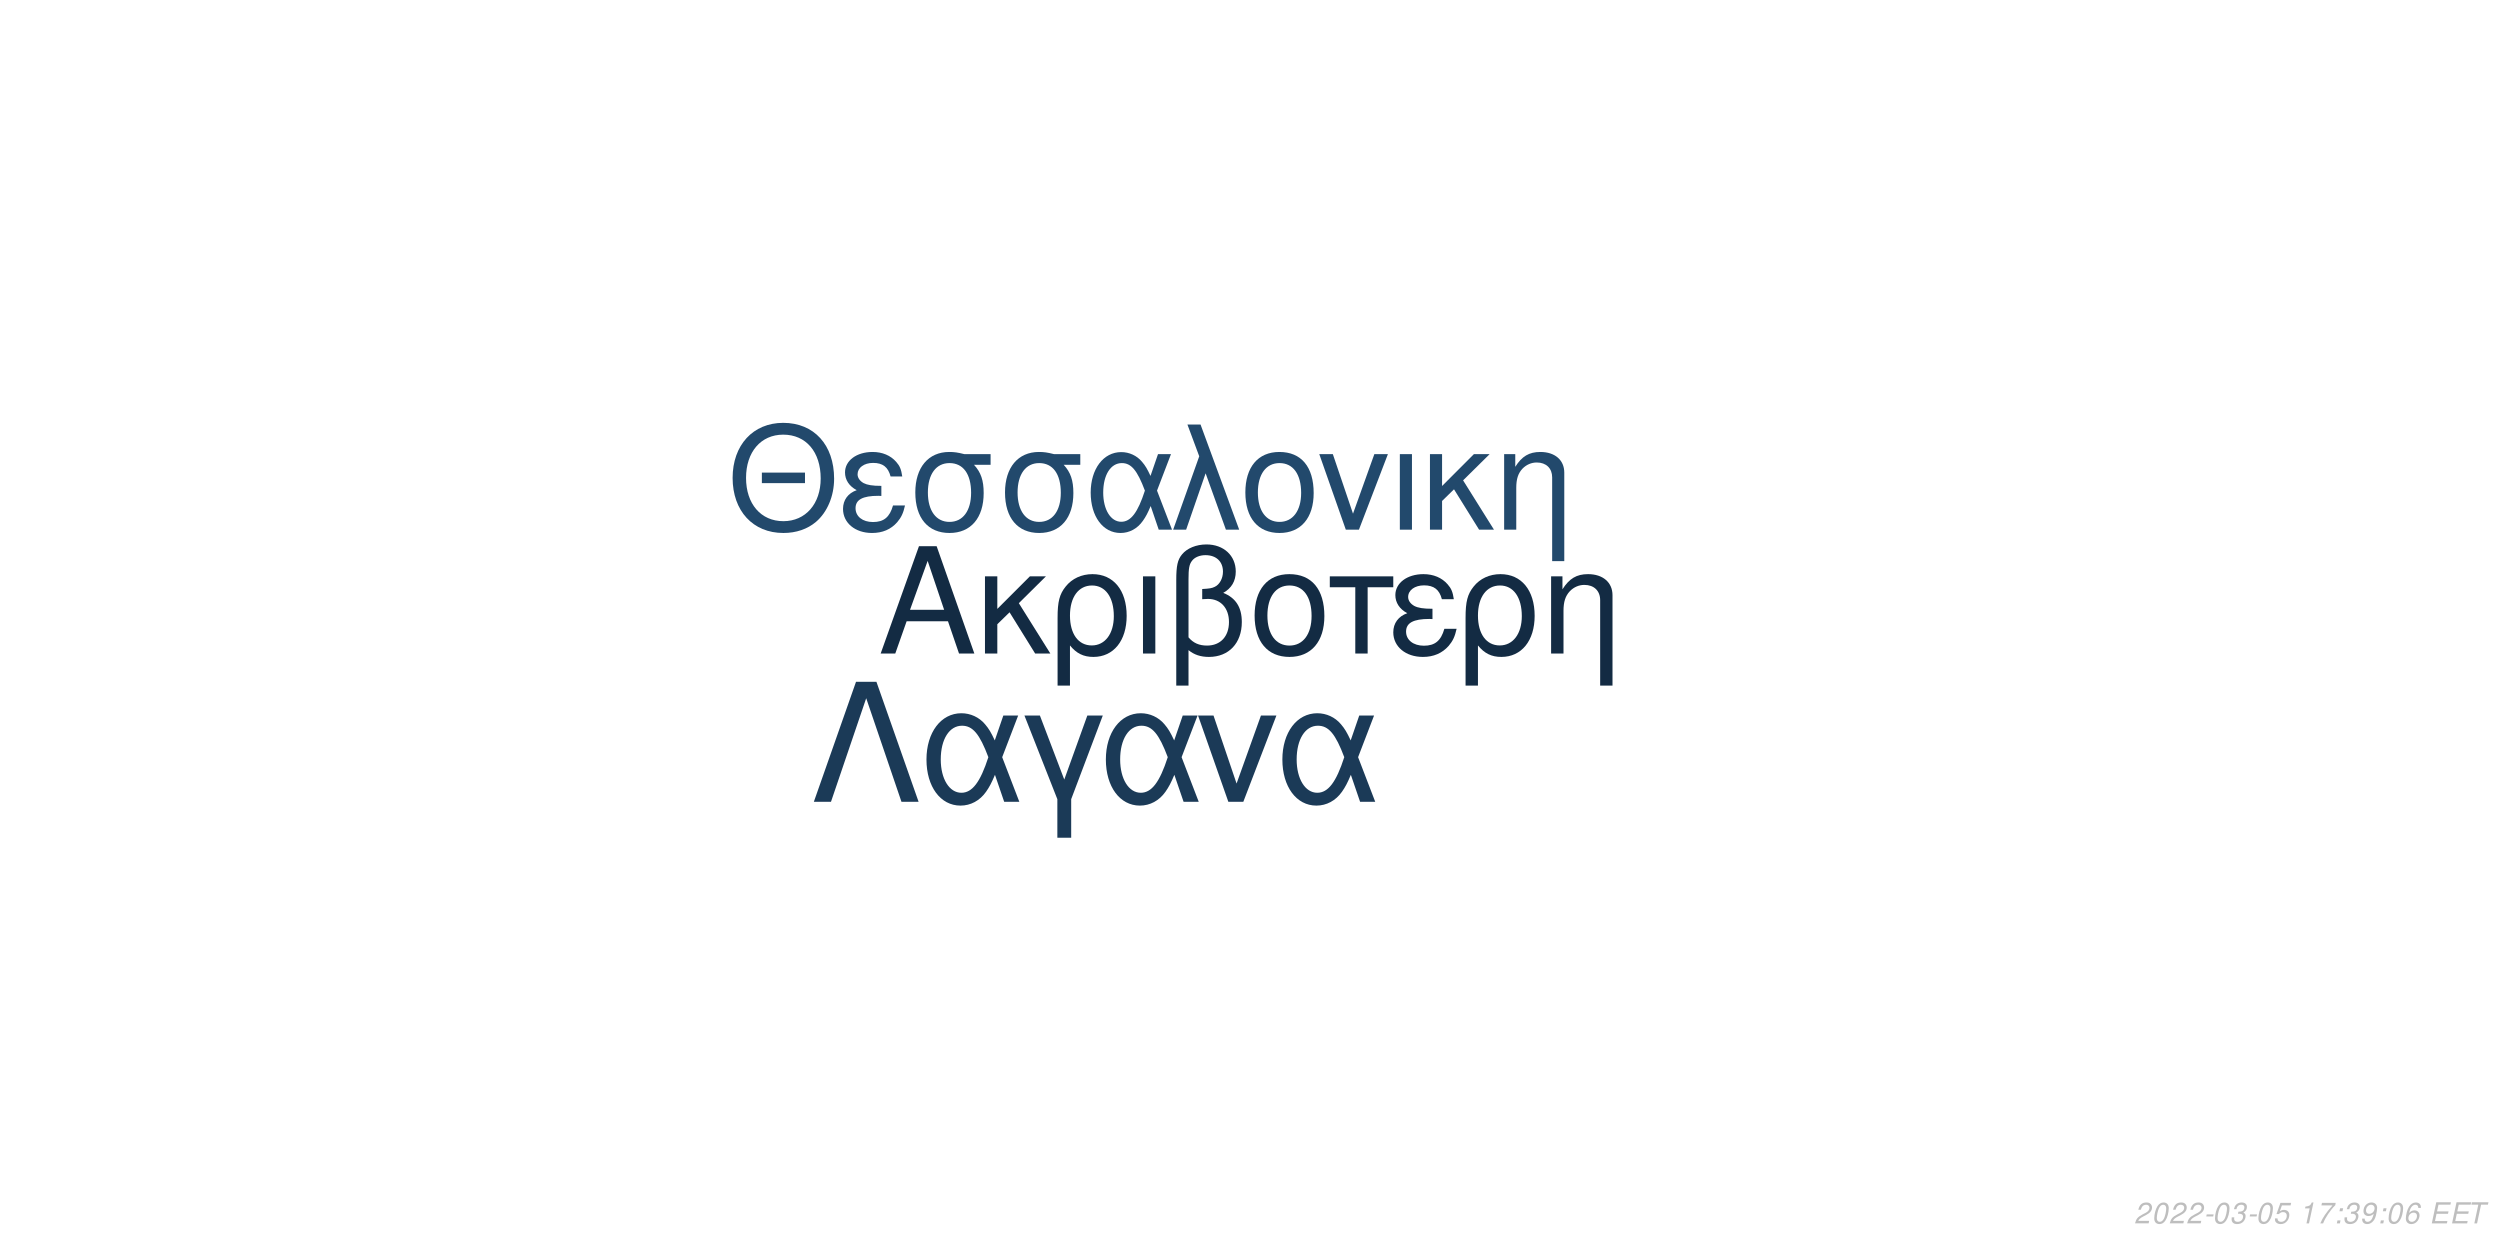
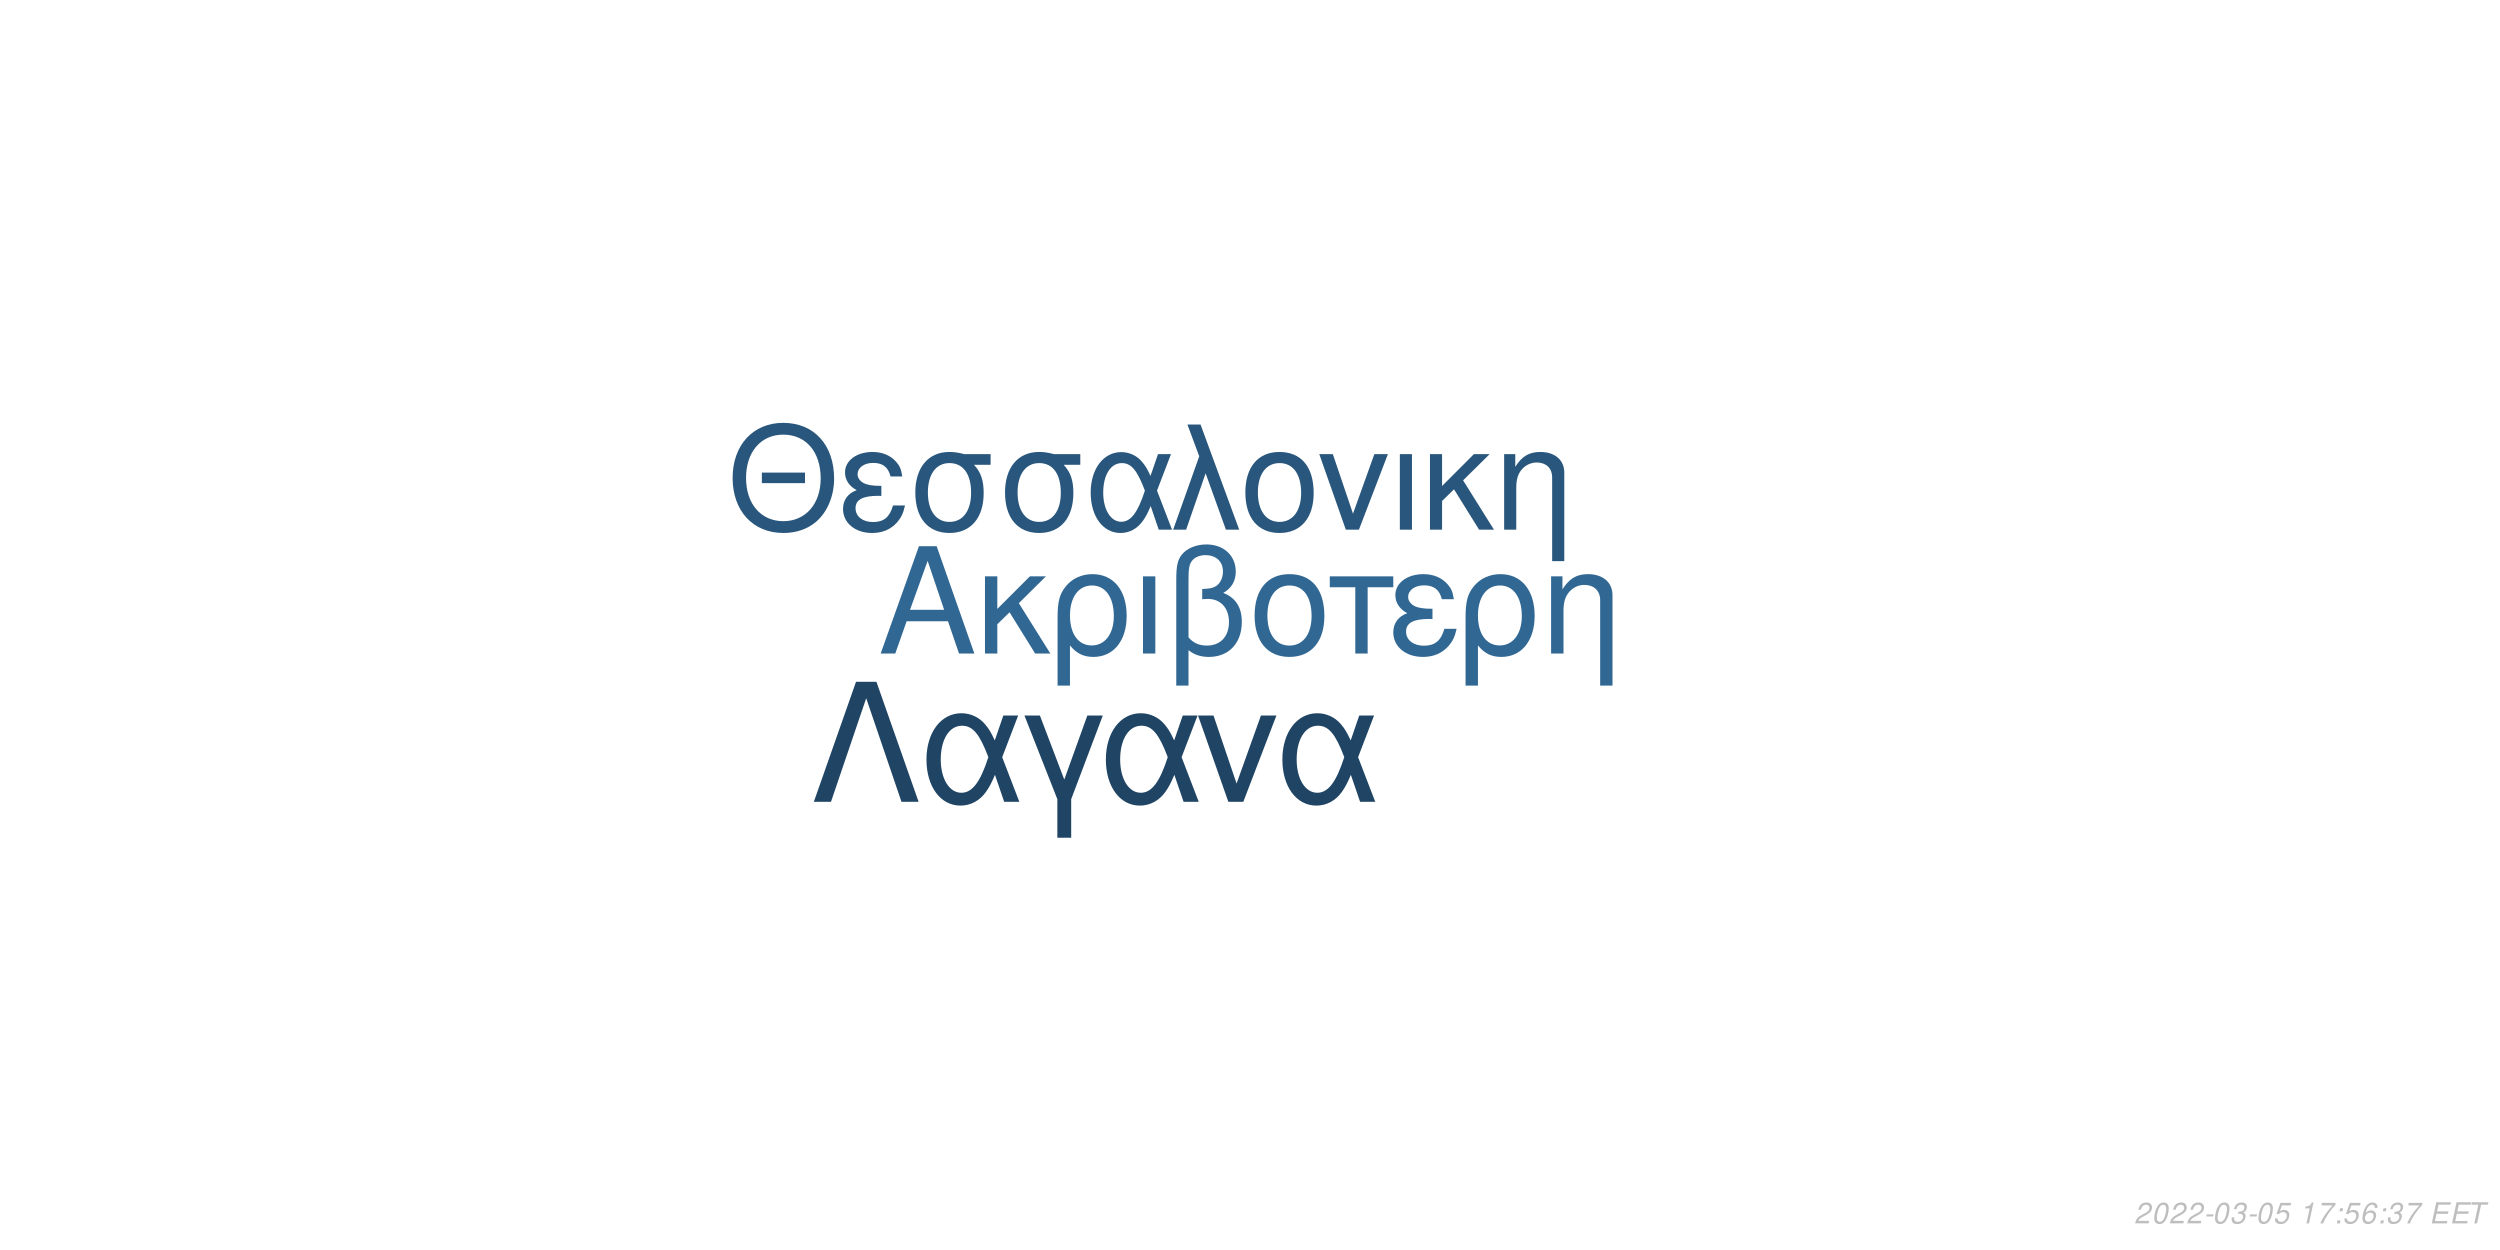
<svg xmlns="http://www.w3.org/2000/svg" xmlns:xlink="http://www.w3.org/1999/xlink" width="864pt" height="432pt" viewBox="0 0 864 432" version="1.1">
  <defs>
    <g>
      <symbol overflow="visible" id="glyph0-0">
        <path style="stroke:none;" d="" />
      </symbol>
      <symbol overflow="visible" id="glyph0-1">
        <path style="stroke:none;" d="M 24.125 -11.141 L 27.938 0 L 33.234 0 L 20.203 -37.094 L 14.094 -37.094 L 0.859 0 L 5.906 0 L 9.828 -11.141 Z M 22.797 -15.109 L 11 -15.109 L 17.094 -32.016 Z M 22.797 -15.109 " />
      </symbol>
      <symbol overflow="visible" id="glyph0-2">
        <path style="stroke:none;" d="M 7.172 -15.422 L 7.172 -26.672 L 2.906 -26.672 L 2.906 0 L 7.172 0 L 7.172 -10.125 L 11.406 -14.25 L 20.25 0 L 25.5 0 L 14.609 -17.406 L 23.969 -26.672 L 18.422 -26.672 Z M 7.172 -15.422 " />
      </symbol>
      <symbol overflow="visible" id="glyph0-3">
        <path style="stroke:none;" d="M 3 11.094 L 7.281 11.094 L 7.281 -2.797 C 9.516 -0.047 11.953 1.172 15.375 1.172 C 22.344 1.172 26.875 -4.422 26.875 -13.031 C 26.875 -21.891 22.297 -27.438 15.062 -27.438 C 11.297 -27.438 7.984 -25.906 5.797 -23.156 C 3.672 -20.516 3 -17.969 3 -12.359 Z M 14.906 -23.516 C 19.547 -23.516 22.438 -19.438 22.438 -12.922 C 22.438 -6.812 19.391 -2.797 14.812 -2.797 C 10.172 -2.797 7.281 -6.766 7.281 -13.125 C 7.281 -19.484 10.234 -23.516 14.906 -23.516 Z M 14.906 -23.516 " />
      </symbol>
      <symbol overflow="visible" id="glyph0-4">
        <path style="stroke:none;" d="M 3.516 0 L 7.781 0 L 7.781 -26.672 L 3.516 -26.672 Z M 3.516 0 " />
      </symbol>
      <symbol overflow="visible" id="glyph0-5">
        <path style="stroke:none;" d="M 4.016 11.094 L 8.25 11.094 L 8.25 -1.172 C 10.172 0.406 12.422 1.172 15.312 1.172 C 22.188 1.172 26.672 -3.609 26.672 -10.891 C 26.672 -15.984 24.578 -19.234 20.25 -20.969 C 23.109 -22.547 24.578 -25.031 24.578 -28.344 C 24.578 -33.844 20.406 -37.703 14.453 -37.703 C 10.938 -37.703 7.734 -36.391 6 -34.25 C 4.484 -32.422 4.016 -30.328 4.016 -25.391 Z M 8.25 -25.656 C 8.25 -29.359 8.5 -30.844 9.469 -32.062 C 10.375 -33.281 12.156 -34 14.094 -34 C 17.812 -34 20.156 -31.812 20.156 -28.297 C 20.156 -25.953 18.984 -23.812 17.297 -23.047 C 16.281 -22.547 15.469 -22.438 12.984 -22.297 L 12.984 -18.781 C 13.734 -18.828 14.344 -18.875 14.969 -18.875 C 19.344 -18.875 22.234 -15.719 22.234 -10.891 C 22.234 -5.906 19.281 -2.75 14.656 -2.75 C 11.953 -2.75 9.922 -3.609 8.25 -5.594 Z M 8.25 -25.656 " />
      </symbol>
      <symbol overflow="visible" id="glyph0-6">
        <path style="stroke:none;" d="M 14.094 -27.438 C 6.562 -27.438 2.094 -22.094 2.094 -13.125 C 2.094 -4.125 6.562 1.172 14.141 1.172 C 21.672 1.172 26.203 -4.172 26.203 -12.922 C 26.203 -22.188 21.828 -27.438 14.094 -27.438 Z M 14.141 -23.516 C 18.938 -23.516 21.781 -19.594 21.781 -12.984 C 21.781 -6.672 18.828 -2.75 14.141 -2.75 C 9.422 -2.75 6.516 -6.672 6.516 -13.125 C 6.516 -19.594 9.422 -23.516 14.141 -23.516 Z M 14.141 -23.516 " />
      </symbol>
      <symbol overflow="visible" id="glyph0-7">
        <path style="stroke:none;" d="M 7.891 0 L 12.156 0 L 12.156 -22.906 L 21.016 -22.906 L 21.016 -26.672 L -0.922 -26.672 L -0.922 -22.906 L 7.891 -22.906 Z M 7.891 0 " />
      </symbol>
      <symbol overflow="visible" id="glyph0-8">
        <path style="stroke:none;" d="M 14.562 -15.469 C 11.344 -15.469 9.562 -15.781 8.297 -16.438 C 6.922 -17.203 6.156 -18.328 6.156 -19.547 C 6.156 -21.891 8.453 -23.562 11.656 -23.562 C 15.062 -23.562 16.953 -22.094 17.812 -18.781 L 21.938 -18.781 C 21.578 -21.266 21.062 -22.5 19.797 -23.922 C 17.812 -26.203 14.906 -27.438 11.453 -27.438 C 5.797 -27.438 1.734 -24.375 1.734 -20.203 C 1.734 -17.609 3.156 -15.375 5.859 -13.938 C 2.797 -12.875 1.016 -10.484 1.016 -7.328 C 1.016 -2.391 5.297 1.172 11.25 1.172 C 14.969 1.172 17.906 -0.109 20.156 -2.641 C 21.578 -4.328 22.297 -5.797 22.906 -8.547 L 18.672 -8.547 C 17.5 -4.422 15.422 -2.703 11.609 -2.703 C 7.938 -2.703 5.438 -4.688 5.438 -7.578 C 5.438 -10.578 7.938 -11.953 13.484 -11.953 C 13.641 -11.953 14.094 -11.953 14.562 -11.906 Z M 14.562 -15.469 " />
      </symbol>
      <symbol overflow="visible" id="glyph0-9">
        <path style="stroke:none;" d="M 3.562 -26.672 L 3.562 0 L 7.844 0 L 7.844 -14.703 C 7.844 -17.906 8.5 -19.891 10.031 -21.531 C 11.406 -22.953 13.188 -23.719 15.062 -23.719 C 18.375 -23.719 20.516 -21.672 20.516 -18.469 L 20.516 11.094 L 24.781 11.094 L 24.781 -20.156 C 24.781 -24.578 21.469 -27.438 16.328 -27.438 C 12.359 -27.438 9.828 -25.906 7.484 -22.188 L 7.484 -26.672 Z M 3.562 -26.672 " />
      </symbol>
      <symbol overflow="visible" id="glyph1-0">
        <path style="stroke:none;" d="" />
      </symbol>
      <symbol overflow="visible" id="glyph1-1">
        <path style="stroke:none;" d="M 26.859 -19.734 L 11.953 -19.734 L 11.953 -16.094 L 26.859 -16.094 Z M 19.328 -36.922 C 8.922 -36.922 1.844 -29.25 1.844 -17.891 C 1.844 -6.484 8.875 1.141 19.391 1.141 C 23.812 1.141 27.703 -0.203 30.641 -2.688 C 34.578 -6.031 36.922 -11.656 36.922 -17.594 C 36.922 -29.297 30 -36.922 19.328 -36.922 Z M 19.328 -32.844 C 27.203 -32.844 32.281 -26.906 32.281 -17.688 C 32.281 -8.922 27.062 -2.938 19.391 -2.938 C 11.609 -2.938 6.484 -8.922 6.484 -17.891 C 6.484 -26.859 11.609 -32.844 19.328 -32.844 Z M 19.328 -32.844 " />
      </symbol>
      <symbol overflow="visible" id="glyph1-2">
        <path style="stroke:none;" d="M 14.25 -15.141 C 11.109 -15.141 9.375 -15.453 8.125 -16.094 C 6.781 -16.844 6.031 -17.938 6.031 -19.141 C 6.031 -21.422 8.266 -23.078 11.406 -23.078 C 14.75 -23.078 16.594 -21.625 17.438 -18.391 L 21.469 -18.391 C 21.125 -20.828 20.625 -22.031 19.391 -23.422 C 17.438 -25.656 14.594 -26.859 11.219 -26.859 C 5.688 -26.859 1.688 -23.875 1.688 -19.781 C 1.688 -17.234 3.094 -15.047 5.734 -13.656 C 2.734 -12.609 1 -10.266 1 -7.172 C 1 -2.344 5.188 1.141 11.016 1.141 C 14.656 1.141 17.547 -0.094 19.734 -2.594 C 21.125 -4.234 21.828 -5.688 22.422 -8.375 L 18.281 -8.375 C 17.141 -4.328 15.094 -2.641 11.359 -2.641 C 7.766 -2.641 5.328 -4.578 5.328 -7.422 C 5.328 -10.359 7.766 -11.703 13.203 -11.703 C 13.359 -11.703 13.797 -11.703 14.25 -11.656 Z M 14.25 -15.141 " />
      </symbol>
      <symbol overflow="visible" id="glyph1-3">
        <path style="stroke:none;" d="M 29 -26.109 L 19.938 -26.109 C 17.594 -26.703 16.438 -26.859 14.703 -26.859 C 7.469 -26.859 2.984 -21.469 2.984 -12.859 C 2.984 -4.031 7.375 1.141 14.797 1.141 C 22.172 1.141 26.609 -4.078 26.609 -12.656 C 26.609 -17.047 25.656 -19.828 23.266 -22.422 L 29 -22.422 Z M 14.797 -23.016 C 19.531 -23.016 22.266 -19.234 22.266 -12.75 C 22.266 -6.531 19.438 -2.688 14.797 -2.688 C 10.172 -2.688 7.328 -6.531 7.328 -12.859 C 7.328 -19.188 10.172 -23.016 14.797 -23.016 Z M 14.797 -23.016 " />
      </symbol>
      <symbol overflow="visible" id="glyph1-4">
        <path style="stroke:none;" d="M 29.344 -26.109 L 24.859 -26.109 L 22.266 -18.578 C 21.125 -21.031 20.484 -22.125 19.328 -23.469 C 17.547 -25.609 14.906 -26.812 12.156 -26.812 C 5.984 -26.812 1.594 -20.984 1.594 -12.812 C 1.594 -4.578 5.828 1.141 11.906 1.141 C 14.953 1.141 17.734 -0.344 19.625 -3.047 C 20.672 -4.531 21.281 -5.688 22.328 -8.172 L 25.109 0 L 29.703 0 L 24.516 -13.5 Z M 20.328 -13.5 C 17.891 -5.922 15.453 -2.734 12.156 -2.734 C 8.516 -2.734 5.922 -6.922 5.922 -12.812 C 5.922 -18.938 8.516 -23.016 12.359 -23.016 C 15.594 -23.016 17.688 -20.531 20.328 -13.5 Z M 20.328 -13.5 " />
      </symbol>
      <symbol overflow="visible" id="glyph1-5">
        <path style="stroke:none;" d="M 1.094 0 L 5.578 0 L 12.312 -19.484 L 19.328 0 L 23.922 0 L 10.562 -36.328 L 6.031 -36.328 L 10.109 -25.359 Z M 1.094 0 " />
      </symbol>
      <symbol overflow="visible" id="glyph1-6">
        <path style="stroke:none;" d="M 13.797 -26.859 C 6.422 -26.859 2.047 -21.625 2.047 -12.859 C 2.047 -4.031 6.422 1.141 13.859 1.141 C 21.234 1.141 25.656 -4.078 25.656 -12.656 C 25.656 -21.719 21.375 -26.859 13.797 -26.859 Z M 13.859 -23.016 C 18.531 -23.016 21.328 -19.188 21.328 -12.703 C 21.328 -6.531 18.438 -2.688 13.859 -2.688 C 9.219 -2.688 6.375 -6.531 6.375 -12.859 C 6.375 -19.188 9.219 -23.016 13.859 -23.016 Z M 13.859 -23.016 " />
      </symbol>
      <symbol overflow="visible" id="glyph1-7">
        <path style="stroke:none;" d="M 14.297 0 L 24.312 -26.109 L 19.625 -26.109 L 12.25 -5.531 L 5.281 -26.109 L 0.594 -26.109 L 9.766 0 Z M 14.297 0 " />
      </symbol>
      <symbol overflow="visible" id="glyph1-8">
        <path style="stroke:none;" d="M 3.438 0 L 7.625 0 L 7.625 -26.109 L 3.438 -26.109 Z M 3.438 0 " />
      </symbol>
      <symbol overflow="visible" id="glyph1-9">
        <path style="stroke:none;" d="M 7.031 -15.094 L 7.031 -26.109 L 2.844 -26.109 L 2.844 0 L 7.031 0 L 7.031 -9.922 L 11.156 -13.953 L 19.828 0 L 24.969 0 L 14.297 -17.047 L 23.469 -26.109 L 18.031 -26.109 Z M 7.031 -15.094 " />
      </symbol>
      <symbol overflow="visible" id="glyph1-10">
        <path style="stroke:none;" d="M 3.484 -26.109 L 3.484 0 L 7.672 0 L 7.672 -14.406 C 7.672 -17.547 8.328 -19.484 9.812 -21.078 C 11.156 -22.469 12.906 -23.219 14.75 -23.219 C 17.984 -23.219 20.078 -21.234 20.078 -18.094 L 20.078 10.859 L 24.266 10.859 L 24.266 -19.734 C 24.266 -24.062 21.031 -26.859 16 -26.859 C 12.109 -26.859 9.609 -25.359 7.328 -21.719 L 7.328 -26.109 Z M 3.484 -26.109 " />
      </symbol>
      <symbol overflow="visible" id="glyph2-0">
        <path style="stroke:none;" d="" />
      </symbol>
      <symbol overflow="visible" id="glyph2-1">
        <path style="stroke:none;" d="M 22.531 -41.484 L 15.484 -41.484 L 0.906 0 L 6.828 0 L 19 -35.797 L 31.188 0 L 37.109 0 Z M 22.531 -41.484 " />
      </symbol>
      <symbol overflow="visible" id="glyph2-2">
        <path style="stroke:none;" d="M 33.516 -29.812 L 28.391 -29.812 L 25.438 -21.219 C 24.125 -24.016 23.391 -25.266 22.078 -26.797 C 20.031 -29.25 17.016 -30.609 13.891 -30.609 C 6.828 -30.609 1.828 -23.953 1.828 -14.625 C 1.828 -5.234 6.656 1.312 13.594 1.312 C 17.078 1.312 20.266 -0.391 22.422 -3.469 C 23.609 -5.172 24.297 -6.484 25.5 -9.328 L 28.688 0 L 33.922 0 L 28 -15.422 Z M 23.219 -15.422 C 20.422 -6.766 17.641 -3.125 13.891 -3.125 C 9.734 -3.125 6.766 -7.906 6.766 -14.625 C 6.766 -21.625 9.734 -26.297 14.109 -26.297 C 17.812 -26.297 20.203 -23.453 23.219 -15.422 Z M 23.219 -15.422 " />
      </symbol>
      <symbol overflow="visible" id="glyph2-3">
        <path style="stroke:none;" d="M 12.062 12.406 L 16.844 12.406 L 16.844 -0.906 L 27.766 -29.812 L 22.422 -29.812 L 14.453 -7.688 L 6.031 -29.812 L 0.688 -29.812 L 12.062 -0.906 Z M 12.062 12.406 " />
      </symbol>
      <symbol overflow="visible" id="glyph2-4">
        <path style="stroke:none;" d="M 16.328 0 L 27.766 -29.812 L 22.422 -29.812 L 14 -6.312 L 6.031 -29.812 L 0.688 -29.812 L 11.156 0 Z M 16.328 0 " />
      </symbol>
      <symbol overflow="visible" id="glyph3-0">
        <path style="stroke:none;" d="" />
      </symbol>
      <symbol overflow="visible" id="glyph3-1">
        <path style="stroke:none;" d="M 5.234 -0.875 L 1.469 -0.875 C 1.641 -1.375 2.203 -1.891 3.109 -2.344 L 4.234 -2.938 C 5.562 -3.625 6.219 -4.469 6.219 -5.484 C 6.219 -5.938 6.062 -6.359 5.797 -6.656 C 5.469 -7.047 4.984 -7.234 4.312 -7.234 C 2.766 -7.234 1.891 -6.453 1.484 -4.734 L 2.375 -4.734 C 2.484 -5.188 2.609 -5.484 2.797 -5.75 C 3.094 -6.203 3.609 -6.453 4.188 -6.453 C 4.891 -6.453 5.344 -6.031 5.344 -5.375 C 5.344 -4.703 4.859 -4.094 4.016 -3.656 L 2.984 -3.125 C 1.234 -2.188 0.797 -1.656 0.344 -0.016 L 5.047 -0.016 Z M 5.234 -0.875 " />
      </symbol>
      <symbol overflow="visible" id="glyph3-2">
        <path style="stroke:none;" d="M 4.203 -7.234 C 3.375 -7.234 2.688 -6.812 2.125 -5.984 C 1.484 -5.047 0.984 -3.188 0.984 -1.734 C 0.984 -1.109 1.172 -0.562 1.484 -0.266 C 1.797 0.047 2.281 0.234 2.766 0.234 C 3.625 0.234 4.281 -0.156 4.859 -1.016 C 5.516 -1.953 6 -3.797 6 -5.266 C 6 -6.5 5.328 -7.234 4.203 -7.234 Z M 4.094 -6.453 C 4.734 -6.453 5.125 -5.984 5.125 -5.156 C 5.125 -4.203 4.781 -2.625 4.406 -1.812 C 3.984 -0.938 3.516 -0.547 2.875 -0.547 C 2.25 -0.547 1.875 -1.031 1.875 -1.828 C 1.875 -2.797 2.203 -4.344 2.594 -5.203 C 2.984 -6.047 3.453 -6.453 4.094 -6.453 Z M 4.094 -6.453 " />
      </symbol>
      <symbol overflow="visible" id="glyph3-3">
        <path style="stroke:none;" d="M 3.516 -3.125 L 1.125 -3.125 L 0.969 -2.406 L 3.359 -2.406 Z M 3.516 -3.125 " />
      </symbol>
      <symbol overflow="visible" id="glyph3-4">
        <path style="stroke:none;" d="M 2.922 -3.312 C 3.125 -3.344 3.234 -3.344 3.375 -3.344 C 4.203 -3.344 4.688 -3 4.688 -2.406 C 4.688 -1.312 3.906 -0.547 2.781 -0.547 C 2.047 -0.547 1.594 -0.938 1.594 -1.562 C 1.594 -1.719 1.609 -1.844 1.656 -2.094 L 0.766 -2.094 C 0.734 -1.797 0.719 -1.641 0.719 -1.469 C 0.719 -0.375 1.406 0.234 2.641 0.234 C 3.547 0.234 4.297 -0.078 4.812 -0.656 C 5.266 -1.156 5.562 -1.875 5.562 -2.547 C 5.562 -3.125 5.344 -3.453 4.797 -3.734 C 5.641 -4.234 6.016 -4.844 6.016 -5.734 C 6.016 -6.656 5.312 -7.234 4.203 -7.234 C 3.375 -7.234 2.672 -6.938 2.188 -6.375 C 1.891 -6.031 1.703 -5.641 1.516 -4.906 L 2.391 -4.906 C 2.5 -5.359 2.594 -5.594 2.734 -5.812 C 3.047 -6.234 3.516 -6.453 4.078 -6.453 C 4.734 -6.453 5.141 -6.125 5.141 -5.578 C 5.141 -5.188 5.016 -4.797 4.797 -4.547 C 4.516 -4.234 4 -4.062 3.266 -4.062 L 3.078 -4.062 Z M 2.922 -3.312 " />
      </symbol>
      <symbol overflow="visible" id="glyph3-5">
        <path style="stroke:none;" d="M 6.297 -7.094 L 2.594 -7.094 L 1.234 -3.234 L 2.047 -3.234 C 2.656 -3.766 2.938 -3.906 3.531 -3.906 C 4.328 -3.906 4.797 -3.453 4.797 -2.688 C 4.797 -1.438 3.969 -0.547 2.828 -0.547 C 2.031 -0.547 1.609 -0.938 1.578 -1.734 L 0.703 -1.734 L 0.703 -1.516 C 0.703 -0.938 0.844 -0.547 1.188 -0.266 C 1.562 0.062 2.078 0.234 2.703 0.234 C 3.656 0.234 4.391 -0.156 4.984 -0.922 C 5.422 -1.5 5.672 -2.234 5.672 -2.953 C 5.672 -4 4.938 -4.672 3.812 -4.672 C 3.328 -4.672 2.906 -4.547 2.406 -4.234 L 3.109 -6.219 L 6.109 -6.219 Z M 6.297 -7.094 " />
      </symbol>
      <symbol overflow="visible" id="glyph3-6">
        <path style="stroke:none;" d="" />
      </symbol>
      <symbol overflow="visible" id="glyph3-7">
        <path style="stroke:none;" d="M 3.703 -5.188 L 2.594 0 L 3.469 0 L 5.016 -7.234 L 4.438 -7.234 C 3.906 -6.156 3.688 -6.016 2.234 -5.812 L 2.109 -5.188 Z M 3.703 -5.188 " />
      </symbol>
      <symbol overflow="visible" id="glyph3-8">
        <path style="stroke:none;" d="M 6.703 -7.094 L 1.953 -7.094 L 1.766 -6.219 L 5.594 -6.219 C 3.344 -3.688 2.266 -2.109 1.375 0 L 2.344 0 C 3.031 -1.906 4.828 -4.594 6.547 -6.281 Z M 6.703 -7.094 " />
      </symbol>
      <symbol overflow="visible" id="glyph3-9">
        <path style="stroke:none;" d="M 2.359 -1.031 L 1.312 -1.031 L 1.094 0 L 2.141 0 Z M 3.266 -5.234 L 2.219 -5.234 L 2 -4.203 L 3.047 -4.203 Z M 3.266 -5.234 " />
      </symbol>
      <symbol overflow="visible" id="glyph3-10">
-         <path style="stroke:none;" d="M 0.844 -1.656 C 0.844 -1.547 0.844 -1.438 0.844 -1.375 C 0.844 -0.406 1.531 0.234 2.578 0.234 C 3.203 0.234 3.766 0.016 4.297 -0.438 C 4.938 -1 5.312 -1.656 5.594 -2.719 C 5.844 -3.672 6.016 -4.766 6.016 -5.375 C 6.016 -5.844 5.844 -6.328 5.547 -6.656 C 5.203 -7.031 4.703 -7.234 4.062 -7.234 C 2.516 -7.234 1.297 -5.938 1.297 -4.266 C 1.297 -3.203 1.984 -2.547 3.047 -2.547 C 3.484 -2.547 3.953 -2.672 4.281 -2.891 C 4.406 -2.984 4.547 -3.078 4.828 -3.344 C 4.438 -1.484 3.703 -0.547 2.703 -0.547 C 2.109 -0.547 1.719 -0.938 1.719 -1.547 L 1.719 -1.656 Z M 3.953 -6.453 C 4.625 -6.453 5.141 -5.953 5.141 -5.281 C 5.141 -4.188 4.312 -3.312 3.297 -3.312 C 2.594 -3.312 2.172 -3.734 2.172 -4.453 C 2.172 -5.562 2.984 -6.453 3.953 -6.453 Z M 3.953 -6.453 " />
+         <path style="stroke:none;" d="M 6.125 -5.344 L 6.141 -5.625 C 6.141 -6.609 5.453 -7.234 4.391 -7.234 C 3.438 -7.234 2.641 -6.719 2.016 -5.703 C 1.422 -4.781 0.938 -2.953 0.938 -1.688 C 0.938 -0.516 1.688 0.234 2.859 0.234 C 3.703 0.234 4.438 -0.156 5 -0.875 C 5.406 -1.422 5.672 -2.156 5.672 -2.766 C 5.672 -3.812 4.969 -4.5 3.906 -4.5 C 3.234 -4.5 2.672 -4.234 2.094 -3.625 C 2.406 -5.375 3.234 -6.453 4.25 -6.453 C 4.703 -6.453 5.062 -6.234 5.172 -5.844 C 5.203 -5.719 5.234 -5.578 5.25 -5.344 Z M 3.656 -3.734 C 4.344 -3.734 4.797 -3.281 4.797 -2.625 C 4.797 -1.469 3.984 -0.547 2.984 -0.547 C 2.297 -0.547 1.812 -1.047 1.812 -1.766 C 1.812 -2.859 2.625 -3.734 3.656 -3.734 Z M 3.656 -3.734 " />
      </symbol>
      <symbol overflow="visible" id="glyph3-11">
-         <path style="stroke:none;" d="M 6.125 -5.344 L 6.141 -5.625 C 6.141 -6.609 5.453 -7.234 4.391 -7.234 C 3.438 -7.234 2.641 -6.719 2.016 -5.703 C 1.422 -4.781 0.938 -2.953 0.938 -1.688 C 0.938 -0.516 1.688 0.234 2.859 0.234 C 3.703 0.234 4.438 -0.156 5 -0.875 C 5.406 -1.422 5.672 -2.156 5.672 -2.766 C 5.672 -3.812 4.969 -4.5 3.906 -4.5 C 3.234 -4.5 2.672 -4.234 2.094 -3.625 C 2.406 -5.375 3.234 -6.453 4.25 -6.453 C 4.703 -6.453 5.062 -6.234 5.172 -5.844 C 5.203 -5.719 5.234 -5.578 5.25 -5.344 Z M 3.656 -3.734 C 4.344 -3.734 4.797 -3.281 4.797 -2.625 C 4.797 -1.469 3.984 -0.547 2.984 -0.547 C 2.297 -0.547 1.812 -1.047 1.812 -1.766 C 1.812 -2.859 2.625 -3.734 3.656 -3.734 Z M 3.656 -3.734 " />
+         <path style="stroke:none;" d="M 2.547 -3.312 L 6.5 -3.312 L 6.688 -4.141 L 2.719 -4.141 L 3.219 -6.469 L 7.344 -6.469 L 7.516 -7.297 L 2.453 -7.297 L 0.906 0 L 6.125 0 L 6.297 -0.812 L 2.016 -0.812 Z M 2.547 -3.312 " />
      </symbol>
      <symbol overflow="visible" id="glyph3-12">
-         <path style="stroke:none;" d="M 2.547 -3.312 L 6.5 -3.312 L 6.688 -4.141 L 2.719 -4.141 L 3.219 -6.469 L 7.344 -6.469 L 7.516 -7.297 L 2.453 -7.297 L 0.906 0 L 6.125 0 L 6.297 -0.812 L 2.016 -0.812 Z M 2.547 -3.312 " />
-       </symbol>
-       <symbol overflow="visible" id="glyph3-13">
        <path style="stroke:none;" d="M 4.938 -6.469 L 7.312 -6.469 L 7.484 -7.297 L 1.75 -7.297 L 1.578 -6.469 L 3.984 -6.469 L 2.609 0 L 3.547 0 Z M 4.938 -6.469 " />
      </symbol>
    </g>
  </defs>
  <g id="surface1">
    <rect x="0" y="0" width="864" height="432" style="fill:rgb(100%,100%,100%);fill-opacity:1;stroke:none;" />
-     <g style="fill:rgb(7.451%,16.863%,26.275%);fill-opacity:1;">
+     <g style="fill:rgb(19.216%,40.392%,57.647%);fill-opacity:1;">
      <use xlink:href="#glyph0-1" x="303.5" y="225.861" />
      <use xlink:href="#glyph0-2" x="337.5" y="225.861" />
      <use xlink:href="#glyph0-3" x="362.5" y="225.861" />
      <use xlink:href="#glyph0-4" x="391.5" y="225.861" />
      <use xlink:href="#glyph0-5" x="402.5" y="225.861" />
      <use xlink:href="#glyph0-6" x="431.5" y="225.861" />
      <use xlink:href="#glyph0-7" x="460.5" y="225.861" />
      <use xlink:href="#glyph0-8" x="480.5" y="225.861" />
      <use xlink:href="#glyph0-3" x="503.5" y="225.861" />
      <use xlink:href="#glyph0-9" x="532.5" y="225.861" />
    </g>
-     <g style="fill:rgb(13.333%,28.627%,42.353%);fill-opacity:1;">
+     <g style="fill:rgb(16.078%,33.725%,48.627%);fill-opacity:1;">
      <use xlink:href="#glyph1-1" x="251.348" y="183.058" />
      <use xlink:href="#glyph1-2" x="290.348" y="183.058" />
      <use xlink:href="#glyph1-3" x="313.348" y="183.058" />
      <use xlink:href="#glyph1-3" x="344.348" y="183.058" />
      <use xlink:href="#glyph1-4" x="375.348" y="183.058" />
      <use xlink:href="#glyph1-5" x="404.348" y="183.058" />
      <use xlink:href="#glyph1-6" x="428.348" y="183.058" />
      <use xlink:href="#glyph1-7" x="455.348" y="183.058" />
      <use xlink:href="#glyph1-8" x="480.348" y="183.058" />
      <use xlink:href="#glyph1-9" x="491.348" y="183.058" />
      <use xlink:href="#glyph1-10" x="516.348" y="183.058" />
    </g>
-     <g style="fill:rgb(10.588%,22.745%,34.118%);fill-opacity:1;">
+     <g style="fill:rgb(12.157%,26.667%,39.216%);fill-opacity:1;">
      <use xlink:href="#glyph2-1" x="280.359" y="277.105" />
      <use xlink:href="#glyph2-2" x="318.359" y="277.105" />
      <use xlink:href="#glyph2-3" x="353.359" y="277.105" />
      <use xlink:href="#glyph2-2" x="380.359" y="277.105" />
      <use xlink:href="#glyph2-4" x="413.359" y="277.105" />
      <use xlink:href="#glyph2-2" x="441.359" y="277.105" />
    </g>
    <g style="fill:rgb(74.51%,74.51%,74.51%);fill-opacity:1;">
      <use xlink:href="#glyph3-1" x="737.52" y="422.81" />
      <use xlink:href="#glyph3-2" x="743.52" y="422.81" />
      <use xlink:href="#glyph3-1" x="749.52" y="422.81" />
      <use xlink:href="#glyph3-1" x="755.52" y="422.81" />
      <use xlink:href="#glyph3-3" x="761.52" y="422.81" />
      <use xlink:href="#glyph3-2" x="764.52" y="422.81" />
      <use xlink:href="#glyph3-4" x="770.52" y="422.81" />
      <use xlink:href="#glyph3-3" x="776.52" y="422.81" />
      <use xlink:href="#glyph3-2" x="779.52" y="422.81" />
      <use xlink:href="#glyph3-5" x="785.52" y="422.81" />
      <use xlink:href="#glyph3-6" x="791.52" y="422.81" />
      <use xlink:href="#glyph3-7" x="794.52" y="422.81" />
      <use xlink:href="#glyph3-8" x="800.52" y="422.81" />
      <use xlink:href="#glyph3-9" x="806.52" y="422.81" />
-       <use xlink:href="#glyph3-4" x="809.52" y="422.81" />
+       <use xlink:href="#glyph3-5" x="809.52" y="422.81" />
      <use xlink:href="#glyph3-10" x="815.52" y="422.81" />
      <use xlink:href="#glyph3-9" x="821.52" y="422.81" />
-       <use xlink:href="#glyph3-2" x="824.52" y="422.81" />
-       <use xlink:href="#glyph3-11" x="830.52" y="422.81" />
+       <use xlink:href="#glyph3-4" x="824.52" y="422.81" />
+       <use xlink:href="#glyph3-8" x="830.52" y="422.81" />
      <use xlink:href="#glyph3-6" x="836.52" y="422.81" />
-       <use xlink:href="#glyph3-12" x="839.52" y="422.81" />
-       <use xlink:href="#glyph3-12" x="846.52" y="422.81" />
-       <use xlink:href="#glyph3-13" x="852.52" y="422.81" />
+       <use xlink:href="#glyph3-11" x="839.52" y="422.81" />
+       <use xlink:href="#glyph3-11" x="846.52" y="422.81" />
+       <use xlink:href="#glyph3-12" x="852.52" y="422.81" />
    </g>
  </g>
</svg>
